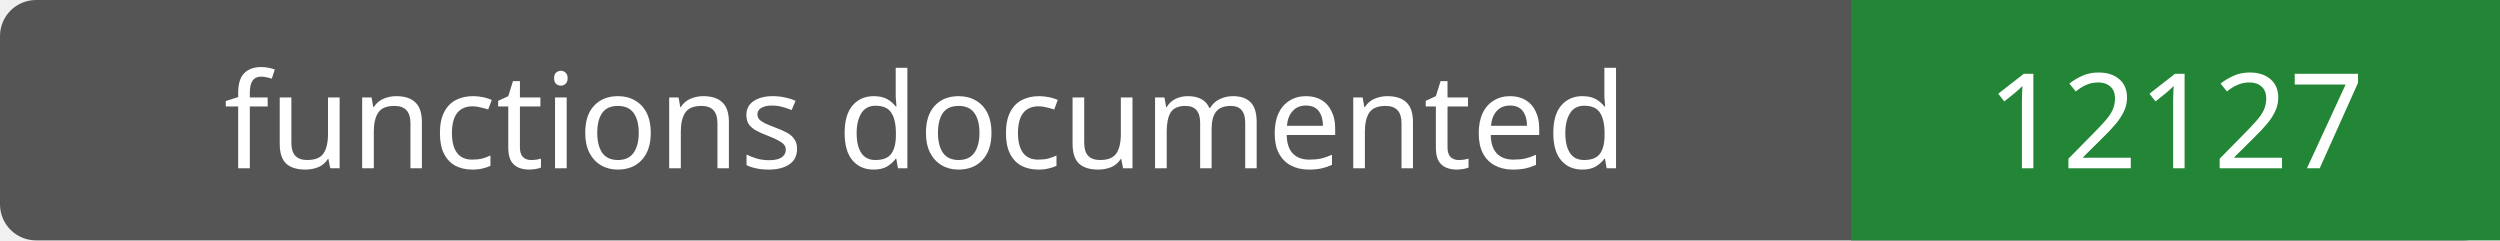
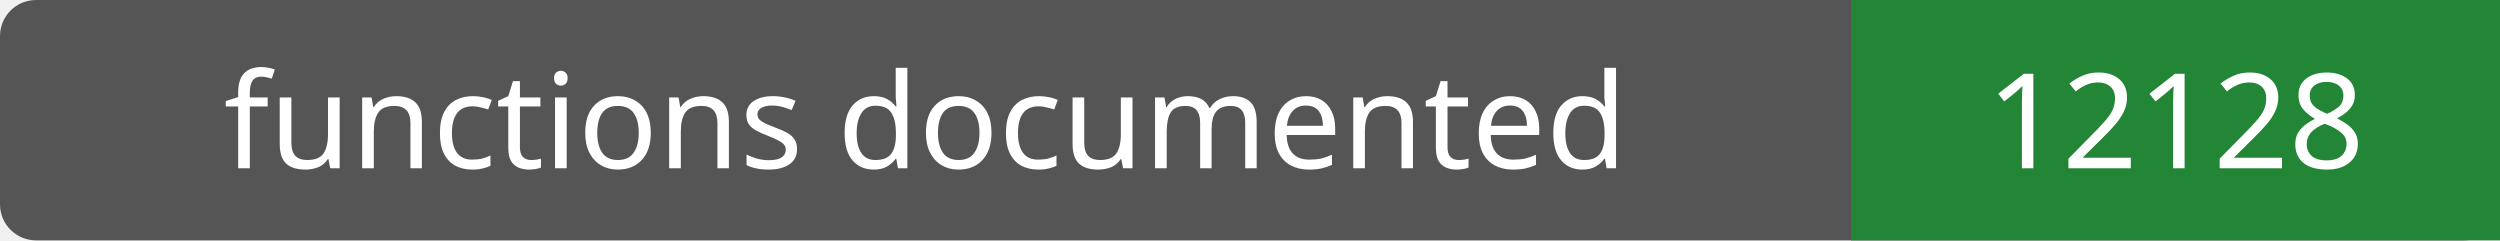
- <svg xmlns="http://www.w3.org/2000/svg" width="208" height="20" role="img" aria-label="functions documented: 12127">
+ <svg xmlns="http://www.w3.org/2000/svg" width="208" height="20" role="img" aria-label="functions documented: 12128">
  <rect width="208" height="20" rx="3" fill="#555" />
  <path fill="#238636" d="M154 0h54v20H154z" />
  <g fill="#fff" text-anchor="middle" font-family="Verdana,sans-serif" font-size="11">
    <text x="77.0" y="14">functions documented</text>
-     <text x="181.0" y="14">12127</text>
+     <text x="181.0" y="14">12128</text>
  </g>
</svg>
